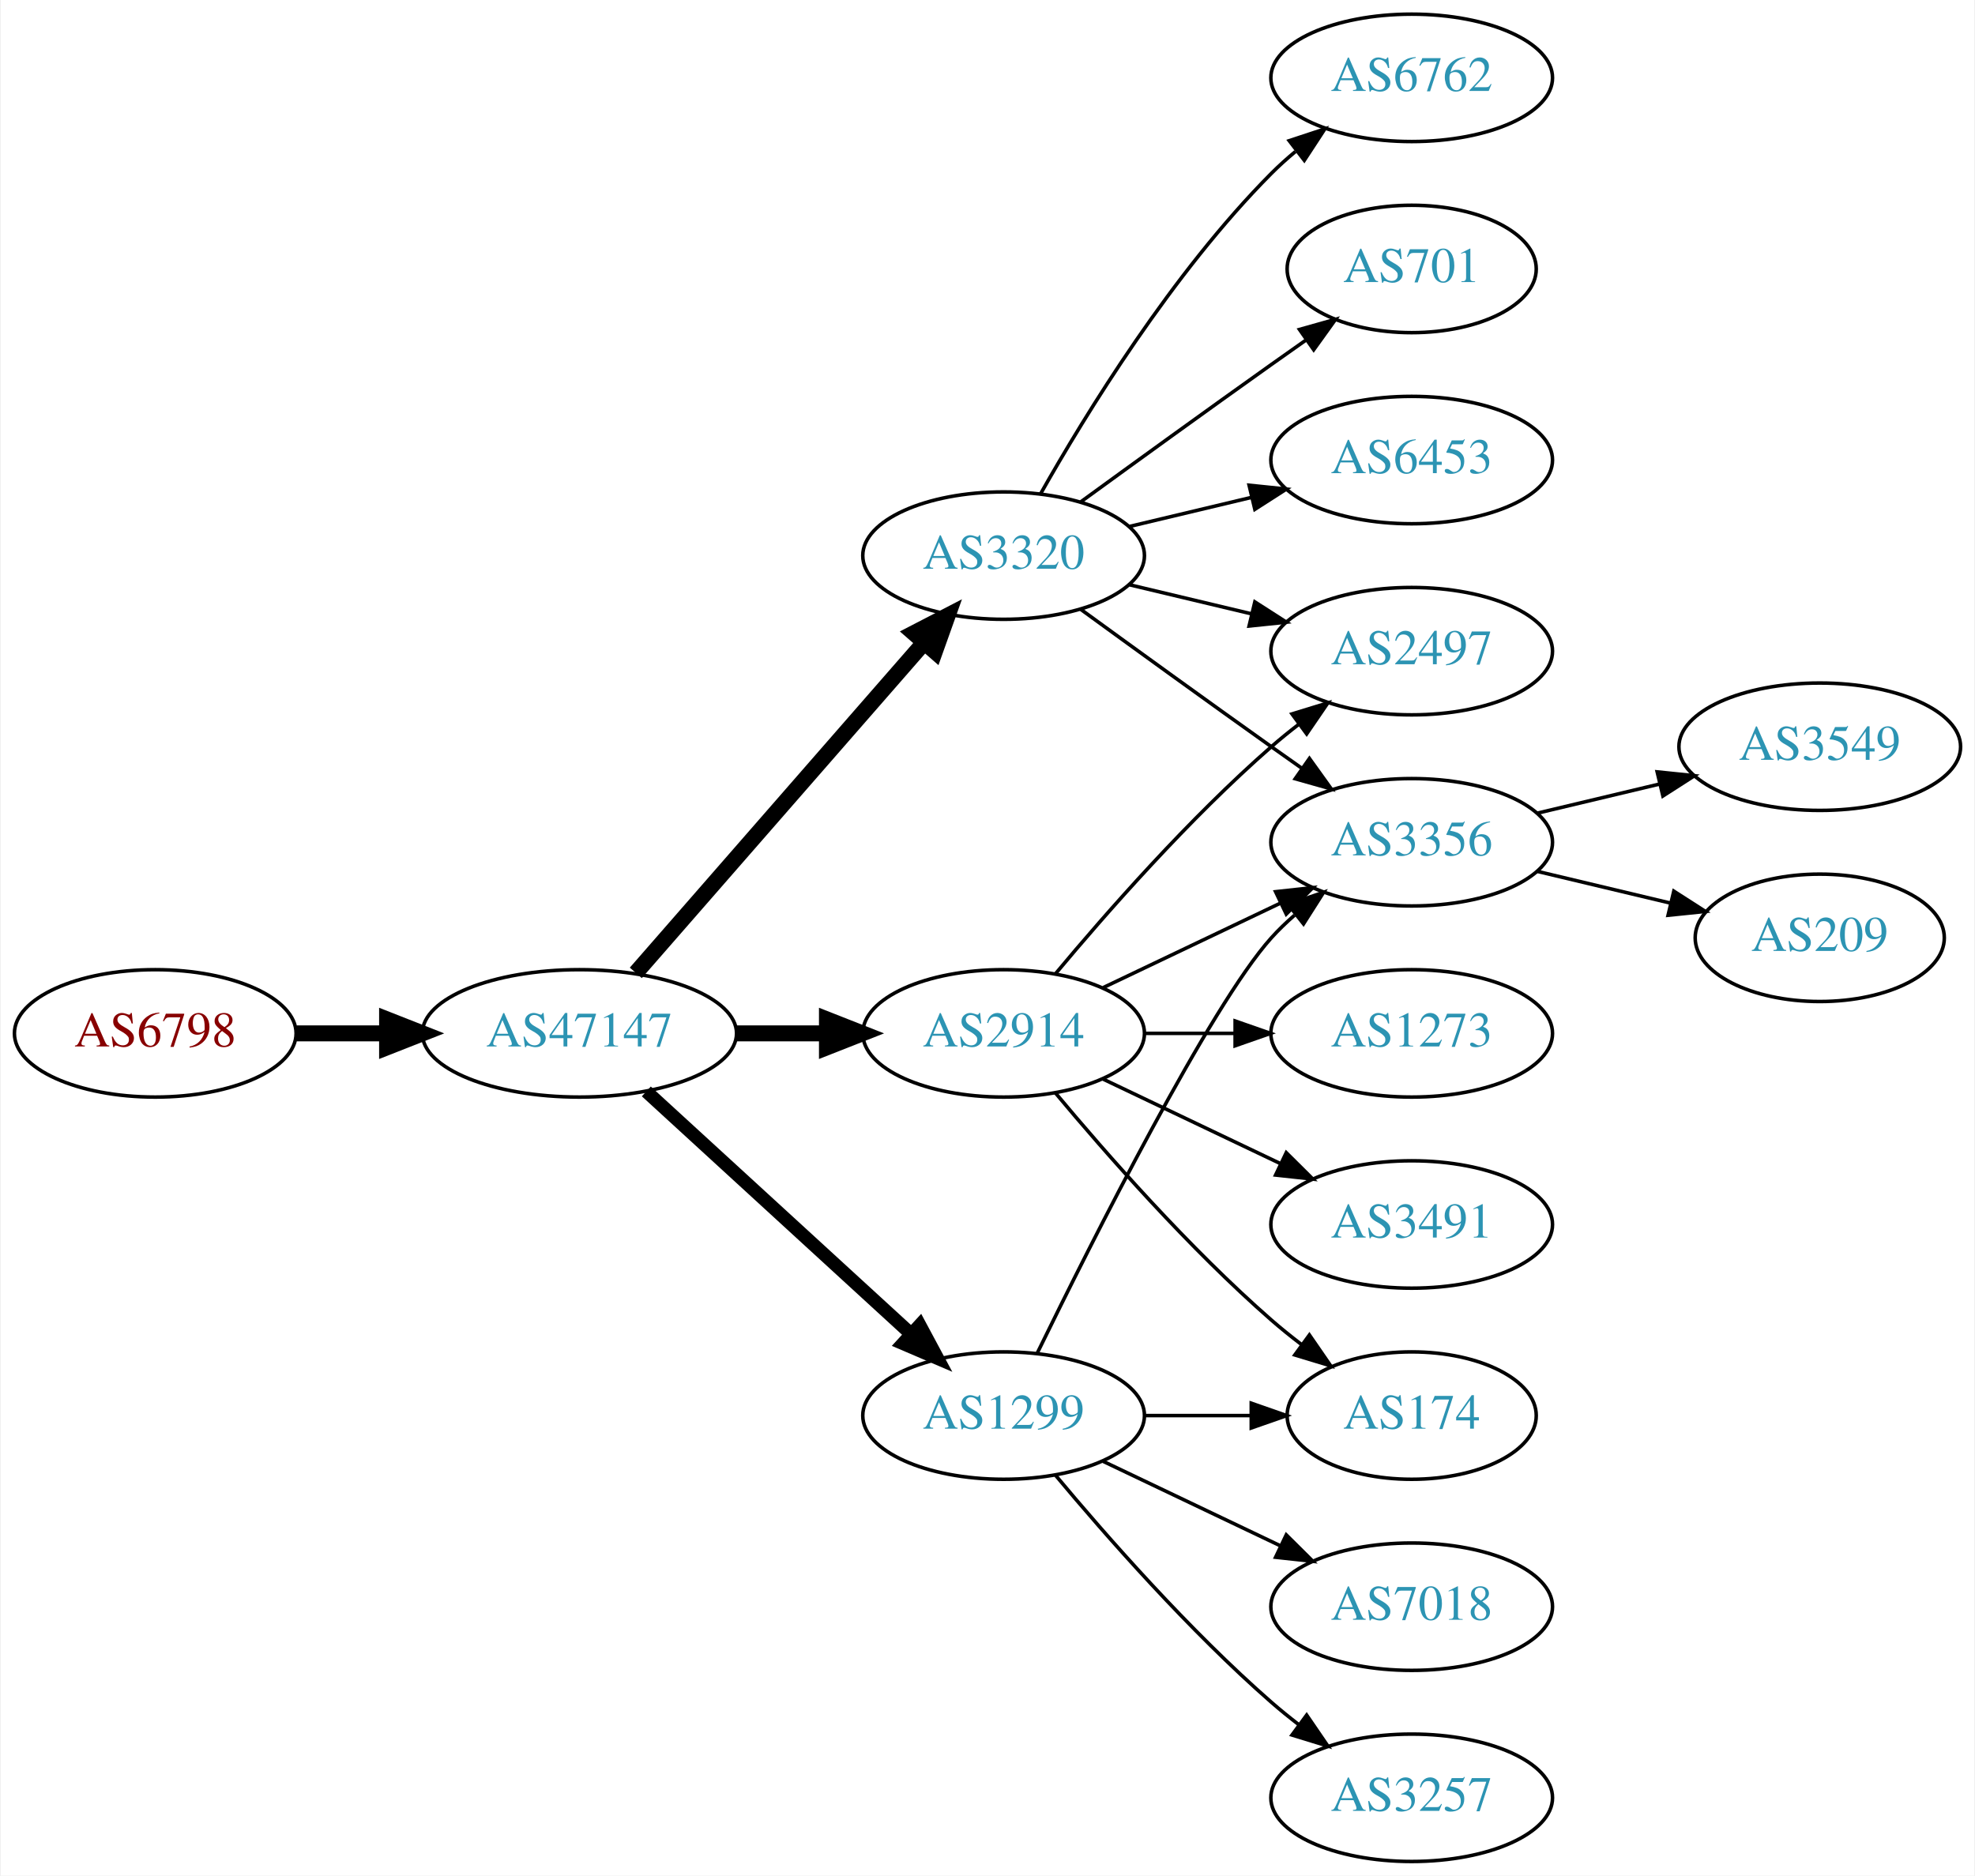
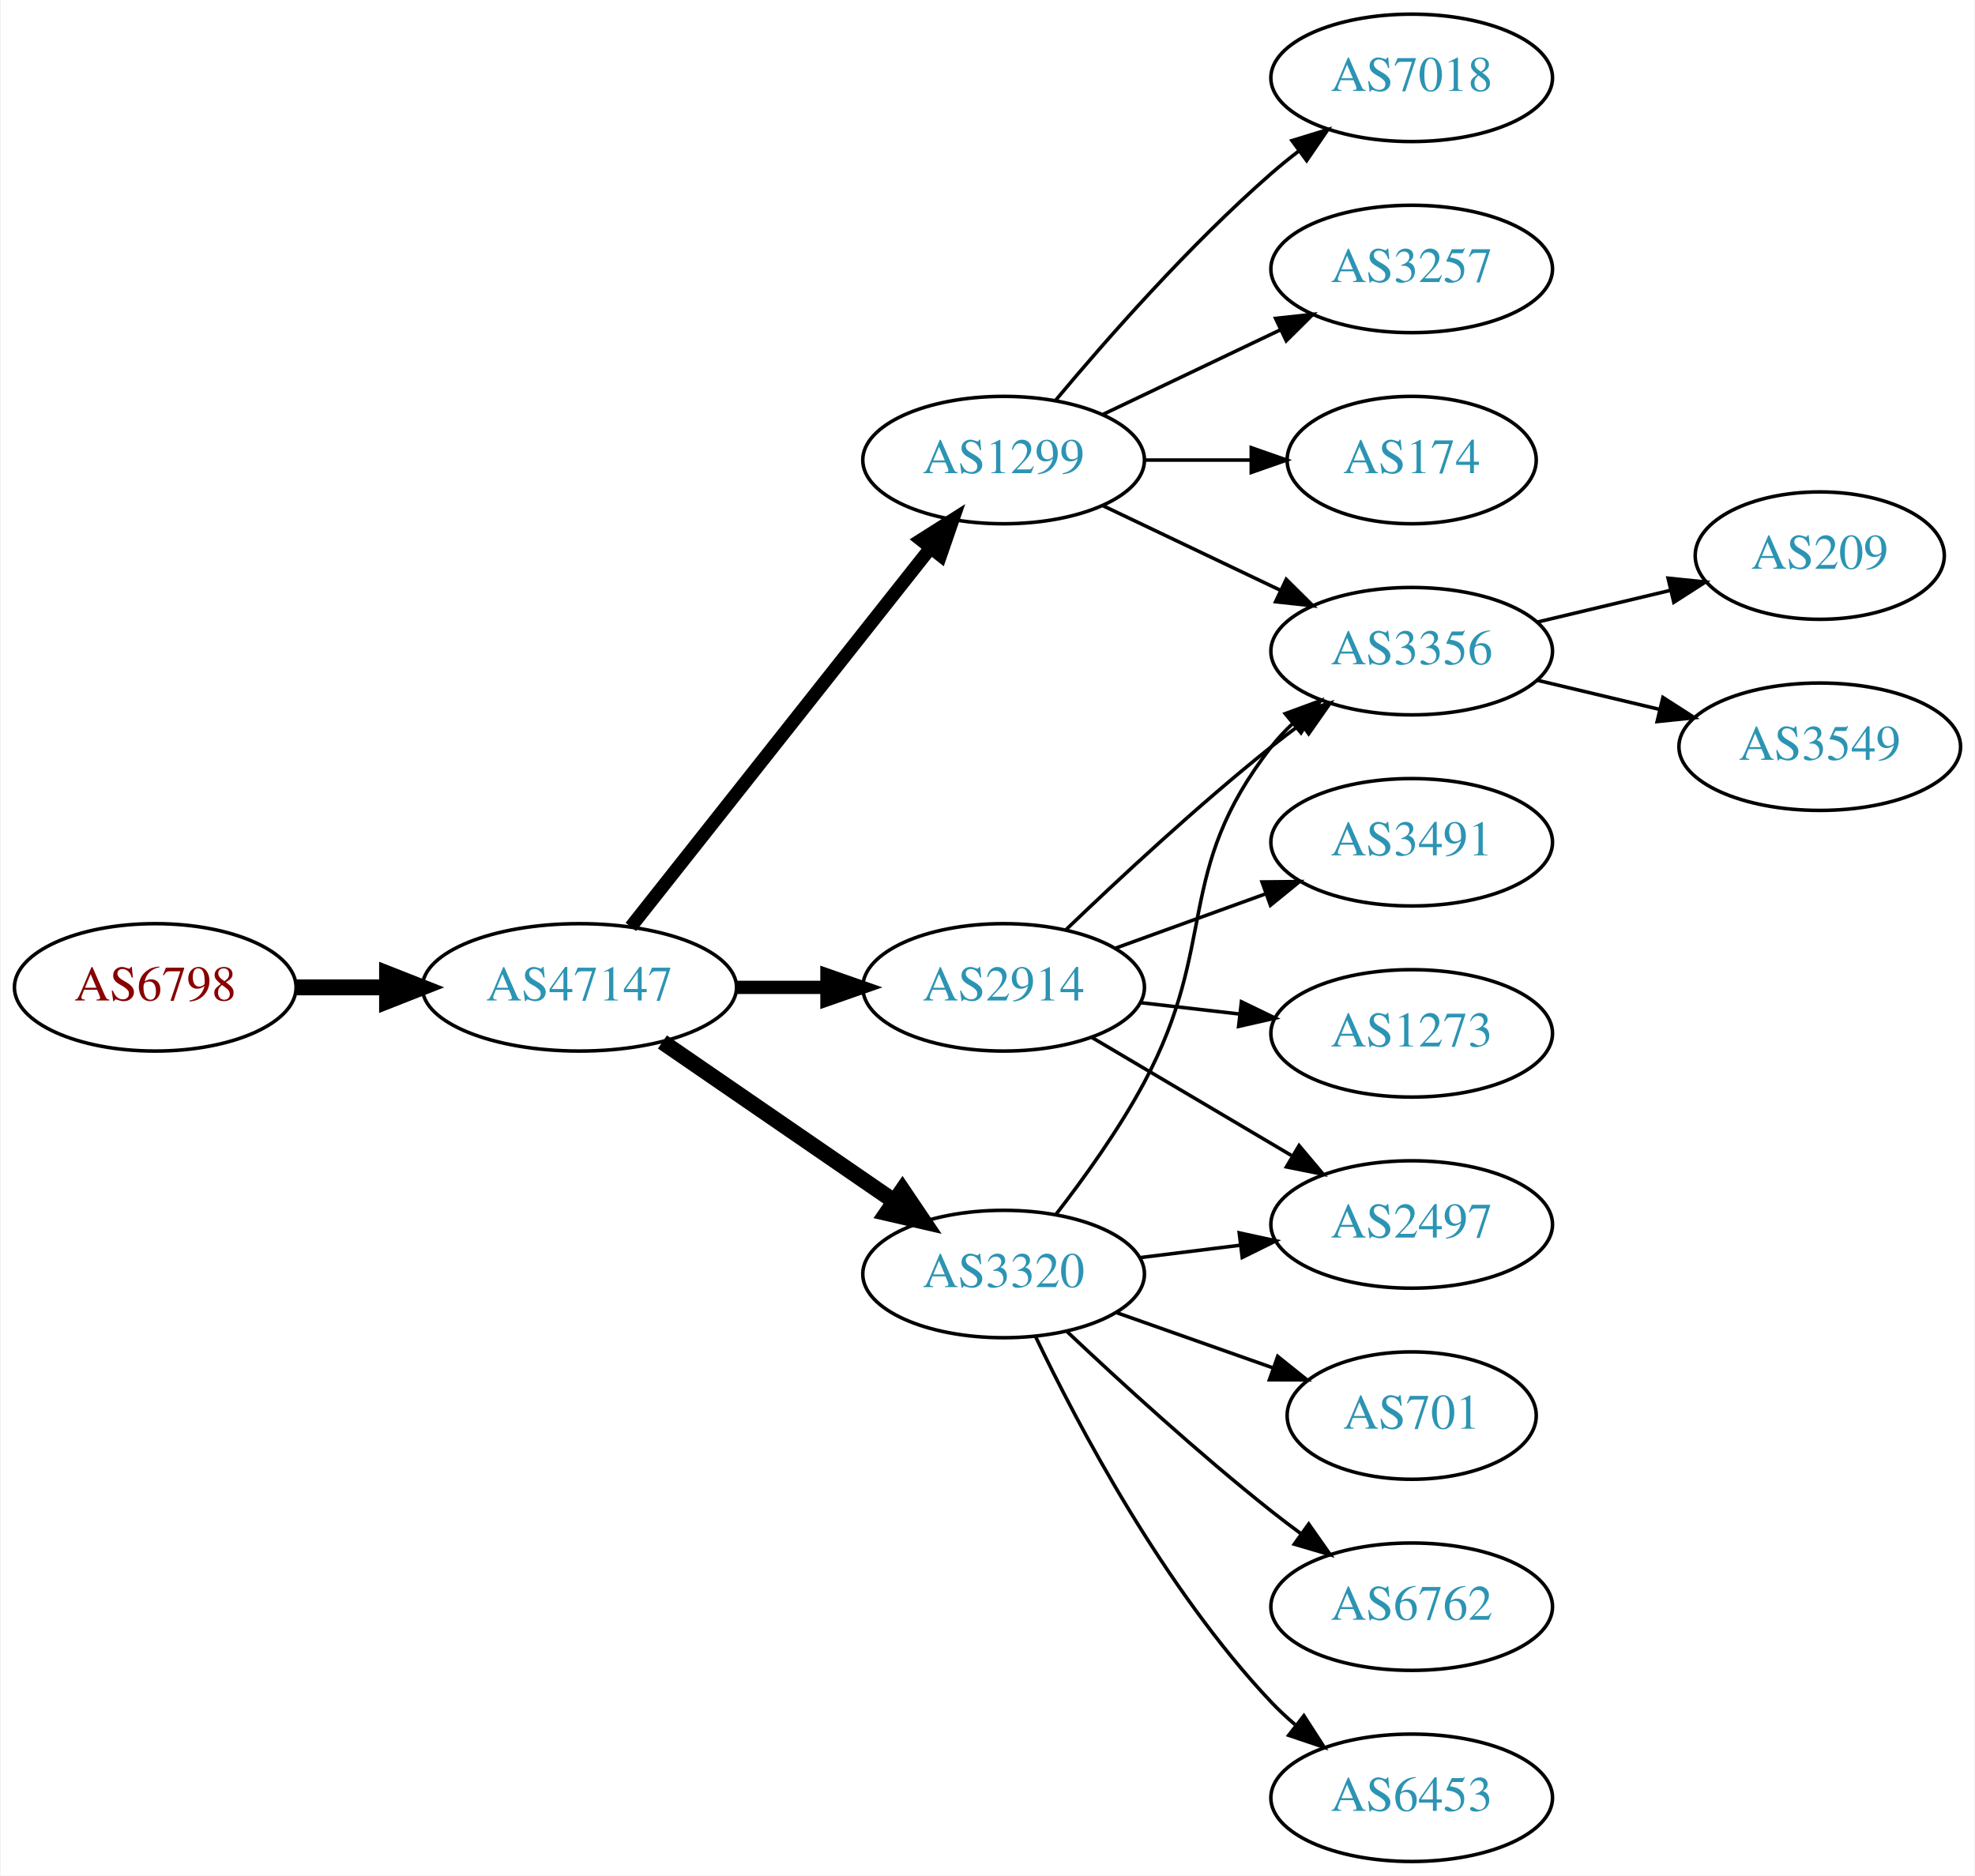
<svg xmlns="http://www.w3.org/2000/svg" xmlns:xlink="http://www.w3.org/1999/xlink" width="558pt" height="530pt" viewBox="0.00 0.00 557.56 530.00">
  <g id="graph0" class="graph" transform="scale(1 1) rotate(0) translate(4 526)">
    <polygon fill="white" stroke="none" points="-4,4 -4,-526 553.564,-526 553.564,4 -4,4" />
    <g id="node1" class="node">
      <g id="a_node1">
        <a xlink:href="/asn/6798" xlink:title="AS6798 ~ Net4You Internet GmbH [AT]">
-           <ellipse fill="#ffffff" stroke="black" cx="39.647" cy="-234" rx="39.794" ry="18" />
-           <text text-anchor="middle" x="39.647" y="-230.3" font-family="Times,serif" font-size="14.00" fill="#880000">AS6798</text>
+           <ellipse fill="#ffffff" stroke="black" cx="39.647" cy="-247" rx="39.794" ry="18" />
+           <text text-anchor="middle" x="39.647" y="-243.3" font-family="Times,serif" font-size="14.00" fill="#880000">AS6798</text>
        </a>
      </g>
    </g>
    <g id="node2" class="node">
      <g id="a_node2">
        <a xlink:href="/asn/47147" xlink:title="AS47147 ~ ANEXIA Internetdienstleistungs GmbH [AT]">
-           <ellipse fill="#ffffff" stroke="black" cx="159.489" cy="-234" rx="44.393" ry="18" />
-           <text text-anchor="middle" x="159.489" y="-230.3" font-family="Times,serif" font-size="14.00" fill="#2c94b3">AS47147</text>
+           <ellipse fill="#ffffff" stroke="black" cx="159.489" cy="-247" rx="44.393" ry="18" />
+           <text text-anchor="middle" x="159.489" y="-243.3" font-family="Times,serif" font-size="14.00" fill="#2c94b3">AS47147</text>
        </a>
      </g>
    </g>
    <g id="edge1" class="edge">
-       <path fill="none" stroke="black" stroke-width="4.5" d="M79.559,-234C87.662,-234 96.337,-234 104.863,-234" />
-       <polygon fill="black" stroke="black" stroke-width="4.5" points="105.141,-237.938 115.141,-234 105.141,-230.063 105.141,-237.938" />
+       <path fill="none" stroke="black" stroke-width="4.5" d="M79.559,-247C87.662,-247 96.337,-247 104.863,-247" />
+       <polygon fill="black" stroke="black" stroke-width="4.5" points="105.141,-250.938 115.141,-247 105.141,-243.063 105.141,-250.938" />
    </g>
    <g id="node3" class="node">
      <g id="a_node3">
-         <a xlink:href="/asn/2914" xlink:title="AS2914 ~ NTT America, Inc. [US]">
-           <ellipse fill="#ffffff" stroke="black" cx="279.332" cy="-234" rx="39.794" ry="18" />
-           <text text-anchor="middle" x="279.332" y="-230.3" font-family="Times,serif" font-size="14.00" fill="#2c94b3">AS2914</text>
+         <a xlink:href="/asn/1299" xlink:title="AS1299 ~ Telia Carrier [EU]">
+           <ellipse fill="#ffffff" stroke="black" cx="279.332" cy="-396" rx="39.794" ry="18" />
+           <text text-anchor="middle" x="279.332" y="-392.3" font-family="Times,serif" font-size="14.00" fill="#2c94b3">AS1299</text>
        </a>
      </g>
    </g>
    <g id="edge2" class="edge">
-       <path fill="none" stroke="black" stroke-width="4.5" d="M203.7,-234C212.013,-234 220.775,-234 229.258,-234" />
-       <polygon fill="black" stroke="black" stroke-width="4.5" points="229.416,-237.938 239.416,-234 229.416,-230.063 229.416,-237.938" />
+       <path fill="none" stroke="black" stroke-width="3.75" d="M174.007,-264.092C194.785,-290.364 234.676,-340.802 258.658,-371.125" />
+       <polygon fill="black" stroke="black" stroke-width="3.75" points="256.023,-373.435 264.971,-379.107 261.513,-369.093 256.023,-373.435" />
    </g>
    <g id="node4" class="node">
      <g id="a_node4">
-         <a xlink:href="/asn/3320" xlink:title="AS3320 ~ DTAG [DE]">
-           <ellipse fill="#ffffff" stroke="black" cx="279.332" cy="-369" rx="39.794" ry="18" />
-           <text text-anchor="middle" x="279.332" y="-365.3" font-family="Times,serif" font-size="14.00" fill="#2c94b3">AS3320</text>
+         <a xlink:href="/asn/2914" xlink:title="AS2914 ~ NTT America, Inc. [US]">
+           <ellipse fill="#ffffff" stroke="black" cx="279.332" cy="-247" rx="39.794" ry="18" />
+           <text text-anchor="middle" x="279.332" y="-243.3" font-family="Times,serif" font-size="14.00" fill="#2c94b3">AS2914</text>
        </a>
      </g>
    </g>
    <g id="edge3" class="edge">
-       <path fill="none" stroke="black" stroke-width="4.5" d="M175.414,-251.098C195.956,-274.631 233.075,-317.155 256.672,-344.187" />
-       <polygon fill="black" stroke="black" stroke-width="4.5" points="253.985,-347.097 263.528,-352.041 259.918,-341.918 253.985,-347.097" />
+       <path fill="none" stroke="black" stroke-width="3.75" d="M203.7,-247C212.013,-247 220.775,-247 229.258,-247" />
+       <polygon fill="black" stroke="black" stroke-width="3.75" points="229.416,-250.5 239.416,-247 229.416,-243.5 229.416,-250.5" />
    </g>
    <g id="node5" class="node">
      <g id="a_node5">
-         <a xlink:href="/asn/1299" xlink:title="AS1299 ~ Telia Carrier [EU]">
-           <ellipse fill="#ffffff" stroke="black" cx="279.332" cy="-126" rx="39.794" ry="18" />
-           <text text-anchor="middle" x="279.332" y="-122.3" font-family="Times,serif" font-size="14.00" fill="#2c94b3">AS1299</text>
+         <a xlink:href="/asn/3320" xlink:title="AS3320 ~ DTAG [DE]">
+           <ellipse fill="#ffffff" stroke="black" cx="279.332" cy="-166" rx="39.794" ry="18" />
+           <text text-anchor="middle" x="279.332" y="-162.3" font-family="Times,serif" font-size="14.00" fill="#2c94b3">AS3320</text>
        </a>
      </g>
    </g>
    <g id="edge4" class="edge">
-       <path fill="none" stroke="black" stroke-width="3.75" d="M178.387,-217.597C198.315,-199.333 230.672,-169.678 253.15,-149.079" />
-       <polygon fill="black" stroke="black" stroke-width="3.75" points="255.644,-151.54 260.652,-142.203 250.914,-146.38 255.644,-151.54" />
+       <path fill="none" stroke="black" stroke-width="4.5" d="M182.932,-231.574C201.513,-218.802 228.074,-200.545 248.453,-186.537" />
+       <polygon fill="black" stroke="black" stroke-width="4.5" points="250.757,-189.731 256.768,-180.822 246.296,-183.242 250.757,-189.731" />
+     </g>
+     <g id="node6" class="node">
+       <g id="a_node6">
+         <a xlink:href="/asn/3356" xlink:title="AS3356 ~ Level 3 Parent, LLC [US]">
+           <ellipse fill="#ffffff" stroke="black" cx="394.625" cy="-342" rx="39.794" ry="18" />
+           <text text-anchor="middle" x="394.625" y="-338.3" font-family="Times,serif" font-size="14.00" fill="#2c94b3">AS3356</text>
+         </a>
+       </g>
+     </g>
+     <g id="edge17" class="edge">
+       <path fill="none" stroke="black" d="M307.468,-383.066C322.462,-375.919 341.283,-366.948 357.506,-359.215" />
+       <polygon fill="black" stroke="black" points="359.188,-362.291 366.71,-354.829 356.177,-355.972 359.188,-362.291" />
+     </g>
+     <g id="node15" class="node">
+       <g id="a_node15">
+         <a xlink:href="/asn/7018" xlink:title="AS7018 ~ AT&amp;T Services, Inc. [US]">
+           <ellipse fill="#ffffff" stroke="black" cx="394.625" cy="-504" rx="39.794" ry="18" />
+           <text text-anchor="middle" x="394.625" y="-500.3" font-family="Times,serif" font-size="14.00" fill="#2c94b3">AS7018</text>
+         </a>
+       </g>
+     </g>
+     <g id="edge16" class="edge">
+       <path fill="none" stroke="black" d="M293.962,-412.817C308.244,-429.929 331.791,-456.745 354.978,-477 357.444,-479.154 360.082,-481.294 362.78,-483.372" />
+       <polygon fill="black" stroke="black" points="360.805,-486.264 370.934,-489.37 364.953,-480.625 360.805,-486.264" />
+     </g>
+     <g id="node16" class="node">
+       <g id="a_node16">
+         <a xlink:href="/asn/3257" xlink:title="AS3257 ~ GTT [DE]">
+           <ellipse fill="#ffffff" stroke="black" cx="394.625" cy="-450" rx="39.794" ry="18" />
+           <text text-anchor="middle" x="394.625" y="-446.3" font-family="Times,serif" font-size="14.00" fill="#2c94b3">AS3257</text>
+         </a>
+       </g>
+     </g>
+     <g id="edge18" class="edge">
+       <path fill="none" stroke="black" d="M307.468,-408.934C322.462,-416.081 341.283,-425.052 357.506,-432.785" />
+       <polygon fill="black" stroke="black" points="356.177,-436.028 366.71,-437.171 359.188,-429.709 356.177,-436.028" />
+     </g>
+     <g id="node17" class="node">
+       <g id="a_node17">
+         <a xlink:href="/asn/174" xlink:title="AS174 ~ Cogent Communications [US]">
+           <ellipse fill="#ffffff" stroke="black" cx="394.625" cy="-396" rx="35.194" ry="18" />
+           <text text-anchor="middle" x="394.625" y="-392.3" font-family="Times,serif" font-size="14.00" fill="#2c94b3">AS174</text>
+         </a>
+       </g>
+     </g>
+     <g id="edge19" class="edge">
+       <path fill="none" stroke="black" d="M319.004,-396C328.709,-396 339.2,-396 349.163,-396" />
+       <polygon fill="black" stroke="black" points="349.299,-399.5 359.299,-396 349.299,-392.5 349.299,-399.5" />
+     </g>
+     <g id="edge5" class="edge">
+       <path fill="none" stroke="black" d="M296.975,-263.312C311.751,-277.51 334.164,-298.363 354.978,-315 357.681,-317.161 360.546,-319.344 363.444,-321.484" />
+       <polygon fill="black" stroke="black" points="361.436,-324.35 371.599,-327.344 365.521,-318.666 361.436,-324.35" />
+     </g>
+     <g id="node7" class="node">
+       <g id="a_node7">
+         <a xlink:href="/asn/1273" xlink:title="AS1273 ~ Vodafone Group PLC [EU]">
+           <ellipse fill="#ffffff" stroke="black" cx="394.625" cy="-234" rx="39.794" ry="18" />
+           <text text-anchor="middle" x="394.625" y="-230.3" font-family="Times,serif" font-size="14.00" fill="#2c94b3">AS1273</text>
+         </a>
+       </g>
+     </g>
+     <g id="edge6" class="edge">
+       <path fill="none" stroke="black" d="M318.057,-242.671C327.038,-241.641 336.737,-240.528 346.094,-239.454" />
+       <polygon fill="black" stroke="black" points="346.529,-242.927 356.064,-238.31 345.731,-235.973 346.529,-242.927" />
    </g>
    <g id="node8" class="node">
      <g id="a_node8">
        <a xlink:href="/asn/2497" xlink:title="AS2497 ~ Internet Initiative Japan Inc. [JP]">
-           <ellipse fill="#ffffff" stroke="black" cx="394.625" cy="-342" rx="39.794" ry="18" />
-           <text text-anchor="middle" x="394.625" y="-338.3" font-family="Times,serif" font-size="14.00" fill="#2c94b3">AS2497</text>
+           <ellipse fill="#ffffff" stroke="black" cx="394.625" cy="-180" rx="39.794" ry="18" />
+           <text text-anchor="middle" x="394.625" y="-176.3" font-family="Times,serif" font-size="14.00" fill="#2c94b3">AS2497</text>
+         </a>
+       </g>
+     </g>
+     <g id="edge7" class="edge">
+       <path fill="none" stroke="black" d="M304.358,-232.791C320.73,-223.109 342.618,-210.165 360.622,-199.518" />
+       <polygon fill="black" stroke="black" points="362.807,-202.292 369.633,-194.188 359.244,-196.266 362.807,-202.292" />
+     </g>
+     <g id="node9" class="node">
+       <g id="a_node9">
+         <a xlink:href="/asn/3491" xlink:title="AS3491 ~ PCCW Global, Inc. [US]">
+           <ellipse fill="#ffffff" stroke="black" cx="394.625" cy="-288" rx="39.794" ry="18" />
+           <text text-anchor="middle" x="394.625" y="-284.3" font-family="Times,serif" font-size="14.00" fill="#2c94b3">AS3491</text>
+         </a>
+       </g>
+     </g>
+     <g id="edge8" class="edge">
+       <path fill="none" stroke="black" d="M310.99,-258.095C323.963,-262.79 339.256,-268.324 353.137,-273.348" />
+       <polygon fill="black" stroke="black" points="352.347,-276.784 362.941,-276.896 354.729,-270.202 352.347,-276.784" />
+     </g>
+     <g id="edge13" class="edge">
+       <path fill="none" stroke="black" d="M294.06,-182.766C302.047,-193.07 311.902,-206.788 318.978,-220 340.295,-259.803 327.237,-279.375 354.978,-315 356.77,-317.301 358.811,-319.484 360.998,-321.538" />
+       <polygon fill="black" stroke="black" points="358.9,-324.344 368.842,-328.005 363.353,-318.943 358.9,-324.344" />
+     </g>
+     <g id="edge12" class="edge">
+       <path fill="none" stroke="black" d="M317.742,-170.623C326.83,-171.746 336.667,-172.962 346.152,-174.134" />
+       <polygon fill="black" stroke="black" points="345.9,-177.629 356.254,-175.382 346.758,-170.682 345.9,-177.629" />
+     </g>
+     <g id="node12" class="node">
+       <g id="a_node12">
+         <a xlink:href="/asn/701" xlink:title="AS701 ~ UUNET [US]">
+           <ellipse fill="#ffffff" stroke="black" cx="394.625" cy="-126" rx="35.194" ry="18" />
+           <text text-anchor="middle" x="394.625" y="-122.3" font-family="Times,serif" font-size="14.00" fill="#2c94b3">AS701</text>
+         </a>
+       </g>
+     </g>
+     <g id="edge11" class="edge">
+       <path fill="none" stroke="black" d="M311.289,-155.07C324.917,-150.258 341.06,-144.559 355.427,-139.486" />
+       <polygon fill="black" stroke="black" points="356.772,-142.723 365.036,-136.094 354.441,-136.123 356.772,-142.723" />
+     </g>
+     <g id="node13" class="node">
+       <g id="a_node13">
+         <a xlink:href="/asn/6762" xlink:title="AS6762 ~ TELECOM ITALIA SPARKLE S.p.A. [IT]">
+           <ellipse fill="#ffffff" stroke="black" cx="394.625" cy="-72" rx="39.794" ry="18" />
+           <text text-anchor="middle" x="394.625" y="-68.3" font-family="Times,serif" font-size="14.00" fill="#2c94b3">AS6762</text>
+         </a>
+       </g>
+     </g>
+     <g id="edge14" class="edge">
+       <path fill="none" stroke="black" d="M297.307,-149.68C312.109,-135.716 334.378,-115.342 354.978,-99 357.689,-96.849 360.559,-94.672 363.461,-92.537" />
+       <polygon fill="black" stroke="black" points="365.535,-95.356 371.62,-86.683 361.455,-89.669 365.535,-95.356" />
+     </g>
+     <g id="node14" class="node">
+       <g id="a_node14">
+         <a xlink:href="/asn/6453" xlink:title="AS6453 ~ TATA COMMUNICATIONS (AMERICA) INC [US]">
+           <ellipse fill="#ffffff" stroke="black" cx="394.625" cy="-18" rx="39.794" ry="18" />
+           <text text-anchor="middle" x="394.625" y="-14.3" font-family="Times,serif" font-size="14.00" fill="#2c94b3">AS6453</text>
        </a>
      </g>
    </g>
    <g id="edge15" class="edge">
-       <path fill="none" stroke="black" d="M293.962,-250.817C308.244,-267.929 331.791,-294.745 354.978,-315 357.444,-317.154 360.082,-319.294 362.78,-321.372" />
-       <polygon fill="black" stroke="black" points="360.805,-324.264 370.934,-327.37 364.953,-318.625 360.805,-324.264" />
+       <path fill="none" stroke="black" d="M288.295,-148.462C300.233,-123.48 324.64,-77.12 354.978,-45 357.033,-42.825 359.289,-40.72 361.647,-38.71" />
+       <polygon fill="black" stroke="black" points="364.171,-41.181 369.913,-32.276 359.872,-35.656 364.171,-41.181" />
    </g>
    <g id="node10" class="node">
      <g id="a_node10">
-         <a xlink:href="/asn/3356" xlink:title="AS3356 ~ Level 3 Parent, LLC [US]">
-           <ellipse fill="#ffffff" stroke="black" cx="394.625" cy="-288" rx="39.794" ry="18" />
-           <text text-anchor="middle" x="394.625" y="-284.3" font-family="Times,serif" font-size="14.00" fill="#2c94b3">AS3356</text>
-         </a>
-       </g>
-     </g>
-     <g id="edge17" class="edge">
-       <path fill="none" stroke="black" d="M307.468,-246.934C322.462,-254.081 341.283,-263.052 357.506,-270.785" />
-       <polygon fill="black" stroke="black" points="356.177,-274.028 366.71,-275.171 359.188,-267.709 356.177,-274.028" />
-     </g>
-     <g id="node12" class="node">
-       <g id="a_node12">
-         <a xlink:href="/asn/174" xlink:title="AS174 ~ Cogent Communications [US]">
-           <ellipse fill="#ffffff" stroke="black" cx="394.625" cy="-126" rx="35.194" ry="18" />
-           <text text-anchor="middle" x="394.625" y="-122.3" font-family="Times,serif" font-size="14.00" fill="#2c94b3">AS174</text>
-         </a>
-       </g>
-     </g>
-     <g id="edge14" class="edge">
-       <path fill="none" stroke="black" d="M293.962,-217.183C308.244,-200.071 331.791,-173.255 354.978,-153 357.648,-150.668 360.521,-148.352 363.451,-146.114" />
-       <polygon fill="black" stroke="black" points="365.729,-148.784 371.742,-140.061 361.602,-143.13 365.729,-148.784" />
-     </g>
-     <g id="node14" class="node">
-       <g id="a_node14">
-         <a xlink:href="/asn/3491" xlink:title="AS3491 ~ PCCW Global, Inc. [US]">
-           <ellipse fill="#ffffff" stroke="black" cx="394.625" cy="-180" rx="39.794" ry="18" />
-           <text text-anchor="middle" x="394.625" y="-176.3" font-family="Times,serif" font-size="14.00" fill="#2c94b3">AS3491</text>
-         </a>
-       </g>
-     </g>
-     <g id="edge16" class="edge">
-       <path fill="none" stroke="black" d="M307.468,-221.066C322.462,-213.919 341.283,-204.948 357.506,-197.215" />
-       <polygon fill="black" stroke="black" points="359.188,-200.291 366.71,-192.829 356.177,-193.972 359.188,-200.291" />
-     </g>
-     <g id="node15" class="node">
-       <g id="a_node15">
-         <a xlink:href="/asn/1273" xlink:title="AS1273 ~ Vodafone Group PLC [EU]">
-           <ellipse fill="#ffffff" stroke="black" cx="394.625" cy="-234" rx="39.794" ry="18" />
-           <text text-anchor="middle" x="394.625" y="-230.3" font-family="Times,serif" font-size="14.00" fill="#2c94b3">AS1273</text>
-         </a>
-       </g>
-     </g>
-     <g id="edge18" class="edge">
-       <path fill="none" stroke="black" d="M319.004,-234C327.207,-234 335.971,-234 344.503,-234" />
-       <polygon fill="black" stroke="black" points="344.742,-237.5 354.742,-234 344.742,-230.5 344.742,-237.5" />
-     </g>
-     <g id="node6" class="node">
-       <g id="a_node6">
-         <a xlink:href="/asn/6762" xlink:title="AS6762 ~ TELECOM ITALIA SPARKLE S.p.A. [IT]">
-           <ellipse fill="#ffffff" stroke="black" cx="394.625" cy="-504" rx="39.794" ry="18" />
-           <text text-anchor="middle" x="394.625" y="-500.3" font-family="Times,serif" font-size="14.00" fill="#2c94b3">AS6762</text>
-         </a>
-       </g>
-     </g>
-     <g id="edge5" class="edge">
-       <path fill="none" stroke="black" d="M289.791,-386.49C302.573,-409.096 327.005,-448.886 354.978,-477 357.089,-479.121 359.385,-481.188 361.77,-483.171" />
-       <polygon fill="black" stroke="black" points="360.023,-486.242 370.086,-489.556 364.286,-480.69 360.023,-486.242" />
-     </g>
-     <g id="node7" class="node">
-       <g id="a_node7">
-         <a xlink:href="/asn/701" xlink:title="AS701 ~ UUNET [US]">
-           <ellipse fill="#ffffff" stroke="black" cx="394.625" cy="-450" rx="35.194" ry="18" />
-           <text text-anchor="middle" x="394.625" y="-446.3" font-family="Times,serif" font-size="14.00" fill="#2c94b3">AS701</text>
-         </a>
-       </g>
-     </g>
-     <g id="edge6" class="edge">
-       <path fill="none" stroke="black" d="M301.18,-384.222C316.114,-395.091 336.727,-410.025 354.978,-423 358.188,-425.282 361.557,-427.661 364.912,-430.018" />
-       <polygon fill="black" stroke="black" points="362.924,-432.899 373.123,-435.77 366.94,-427.166 362.924,-432.899" />
-     </g>
-     <g id="edge7" class="edge">
-       <path fill="none" stroke="black" d="M314.939,-360.752C325.81,-358.162 337.964,-355.265 349.407,-352.538" />
-       <polygon fill="black" stroke="black" points="350.313,-355.92 359.229,-350.197 348.69,-349.111 350.313,-355.92" />
-     </g>
-     <g id="node9" class="node">
-       <g id="a_node9">
-         <a xlink:href="/asn/6453" xlink:title="AS6453 ~ TATA COMMUNICATIONS (AMERICA) INC [US]">
-           <ellipse fill="#ffffff" stroke="black" cx="394.625" cy="-396" rx="39.794" ry="18" />
-           <text text-anchor="middle" x="394.625" y="-392.3" font-family="Times,serif" font-size="14.00" fill="#2c94b3">AS6453</text>
-         </a>
-       </g>
-     </g>
-     <g id="edge8" class="edge">
-       <path fill="none" stroke="black" d="M314.939,-377.248C325.81,-379.838 337.964,-382.735 349.407,-385.462" />
-       <polygon fill="black" stroke="black" points="348.69,-388.889 359.229,-387.803 350.313,-382.08 348.69,-388.889" />
+         <a xlink:href="/asn/209" xlink:title="AS209 ~ CenturyLink Communications, LLC [US]">
+           <ellipse fill="#ffffff" stroke="black" cx="509.918" cy="-369" rx="35.194" ry="18" />
+           <text text-anchor="middle" x="509.918" y="-365.3" font-family="Times,serif" font-size="14.00" fill="#2c94b3">AS209</text>
+         </a>
+       </g>
    </g>
    <g id="edge9" class="edge">
-       <path fill="none" stroke="black" d="M301.18,-353.778C316.114,-342.909 336.727,-327.975 354.978,-315 357.799,-312.995 360.742,-310.915 363.69,-308.841" />
-       <polygon fill="black" stroke="black" points="365.736,-311.681 371.914,-303.074 361.717,-305.95 365.736,-311.681" />
-     </g>
-     <g id="edge13" class="edge">
-       <path fill="none" stroke="black" d="M288.769,-143.511C304.388,-175.509 337.774,-241.893 354.978,-261 356.98,-263.224 359.199,-265.363 361.532,-267.397" />
-       <polygon fill="black" stroke="black" points="359.73,-270.433 369.751,-273.873 364.062,-264.935 359.73,-270.433" />
+       <path fill="none" stroke="black" d="M430.232,-350.248C442.026,-353.058 455.331,-356.229 467.599,-359.153" />
+       <polygon fill="black" stroke="black" points="467.065,-362.624 477.604,-361.537 468.687,-355.814 467.065,-362.624" />
    </g>
    <g id="node11" class="node">
      <g id="a_node11">
-         <a xlink:href="/asn/7018" xlink:title="AS7018 ~ AT&amp;T Services, Inc. [US]">
-           <ellipse fill="#ffffff" stroke="black" cx="394.625" cy="-72" rx="39.794" ry="18" />
-           <text text-anchor="middle" x="394.625" y="-68.3" font-family="Times,serif" font-size="14.00" fill="#2c94b3">AS7018</text>
-         </a>
-       </g>
-     </g>
-     <g id="edge10" class="edge">
-       <path fill="none" stroke="black" d="M307.468,-113.066C322.462,-105.919 341.283,-96.948 357.506,-89.215" />
-       <polygon fill="black" stroke="black" points="359.188,-92.291 366.71,-84.829 356.177,-85.972 359.188,-92.291" />
-     </g>
-     <g id="edge11" class="edge">
-       <path fill="none" stroke="black" d="M319.004,-126C328.709,-126 339.2,-126 349.163,-126" />
-       <polygon fill="black" stroke="black" points="349.299,-129.5 359.299,-126 349.299,-122.5 349.299,-129.5" />
-     </g>
-     <g id="node13" class="node">
-       <g id="a_node13">
-         <a xlink:href="/asn/3257" xlink:title="AS3257 ~ GTT [DE]">
-           <ellipse fill="#ffffff" stroke="black" cx="394.625" cy="-18" rx="39.794" ry="18" />
-           <text text-anchor="middle" x="394.625" y="-14.3" font-family="Times,serif" font-size="14.00" fill="#2c94b3">AS3257</text>
-         </a>
-       </g>
-     </g>
-     <g id="edge12" class="edge">
-       <path fill="none" stroke="black" d="M293.962,-109.183C308.244,-92.071 331.791,-65.255 354.978,-45 357.444,-42.846 360.082,-40.706 362.78,-38.628" />
-       <polygon fill="black" stroke="black" points="364.953,-41.375 370.934,-32.63 360.805,-35.736 364.953,-41.375" />
-     </g>
-     <g id="node16" class="node">
-       <g id="a_node16">
        <a xlink:href="/asn/3549" xlink:title="AS3549 ~ Level 3 Parent, LLC [US]">
          <ellipse fill="#ffffff" stroke="black" cx="509.918" cy="-315" rx="39.794" ry="18" />
          <text text-anchor="middle" x="509.918" y="-311.3" font-family="Times,serif" font-size="14.00" fill="#2c94b3">AS3549</text>
        </a>
      </g>
    </g>
-     <g id="edge19" class="edge">
-       <path fill="none" stroke="black" d="M430.232,-296.248C441.103,-298.838 453.257,-301.735 464.7,-304.462" />
-       <polygon fill="black" stroke="black" points="463.983,-307.889 474.522,-306.803 465.606,-301.08 463.983,-307.889" />
-     </g>
-     <g id="node17" class="node">
-       <g id="a_node17">
-         <a xlink:href="/asn/209" xlink:title="AS209 ~ CenturyLink Communications, LLC [US]">
-           <ellipse fill="#ffffff" stroke="black" cx="509.918" cy="-261" rx="35.194" ry="18" />
-           <text text-anchor="middle" x="509.918" y="-257.3" font-family="Times,serif" font-size="14.00" fill="#2c94b3">AS209</text>
-         </a>
-       </g>
-     </g>
-     <g id="edge20" class="edge">
-       <path fill="none" stroke="black" d="M430.232,-279.752C442.026,-276.942 455.331,-273.771 467.599,-270.847" />
-       <polygon fill="black" stroke="black" points="468.687,-274.186 477.604,-268.463 467.065,-267.376 468.687,-274.186" />
+     <g id="edge10" class="edge">
+       <path fill="none" stroke="black" d="M430.232,-333.752C441.103,-331.162 453.257,-328.265 464.7,-325.538" />
+       <polygon fill="black" stroke="black" points="465.606,-328.92 474.522,-323.197 463.983,-322.111 465.606,-328.92" />
    </g>
  </g>
</svg>
